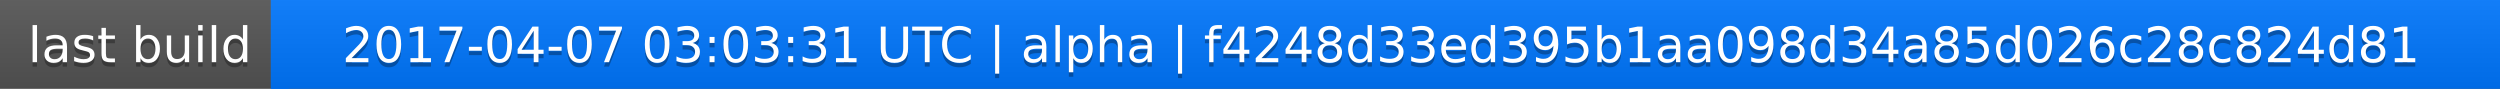
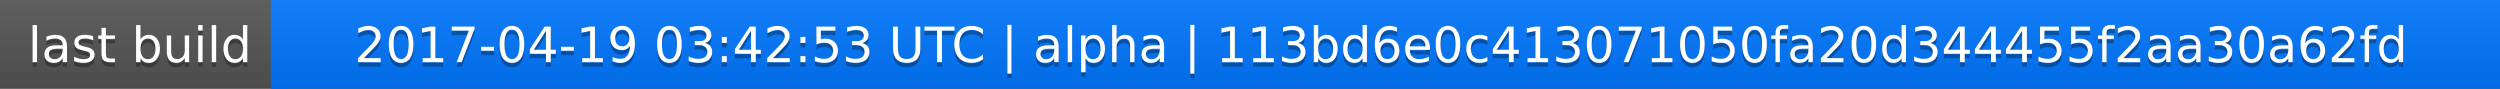
<svg xmlns="http://www.w3.org/2000/svg" width="563" height="20">
  <linearGradient id="a" x2="0" y2="100%">
    <stop offset="0" stop-color="#bbb" stop-opacity=".1" />
    <stop offset="1" stop-opacity=".1" />
  </linearGradient>
  <rect rx="0" width="563" height="20" fill="#555" />
  <rect rx="0" x="61" width="502" height="20" fill="#07f" />
  <path fill="#07f" d="M61 0h4v20h-4z" />
  <rect rx="0" width="563" height="20" fill="url(#a)" />
  <g fill="#fff" text-anchor="middle" font-family="DejaVu Sans,Verdana,Geneva,sans-serif" font-size="11">
    <text x="31.5" y="15" fill="#010101" fill-opacity=".3">last build</text>
    <text x="31.5" y="14">last build</text>
-     <text x="311" y="15" fill="#010101" fill-opacity=".3">2017-04-07 03:03:31 UTC | alpha | f4248d33ed395b1aa098d34a85d026c28c824d81</text>
-     <text x="311" y="14">2017-04-07 03:03:31 UTC | alpha | f4248d33ed395b1aa098d34a85d026c28c824d81</text>
+     <text x="311" y="15" fill="#010101" fill-opacity=".3">2017-04-19 03:42:53 UTC | alpha | 113bd6e0c413071050fa20d344455f2aa30a62fd</text>
+     <text x="311" y="14">2017-04-19 03:42:53 UTC | alpha | 113bd6e0c413071050fa20d344455f2aa30a62fd</text>
  </g>
</svg>
